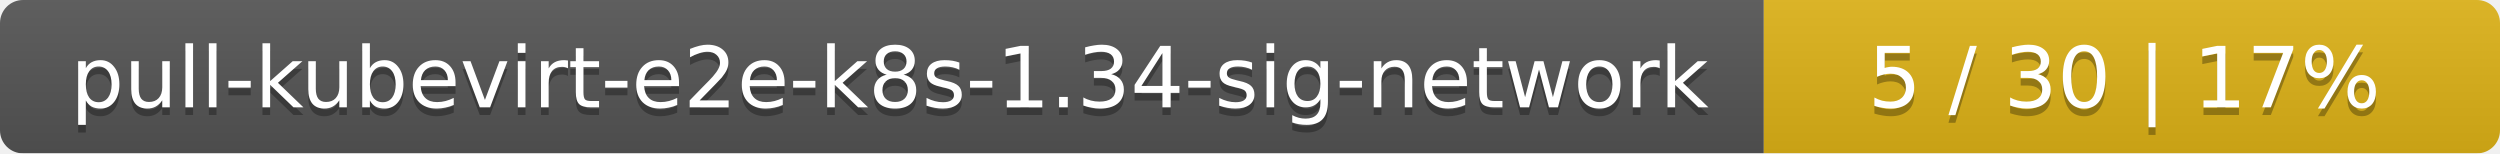
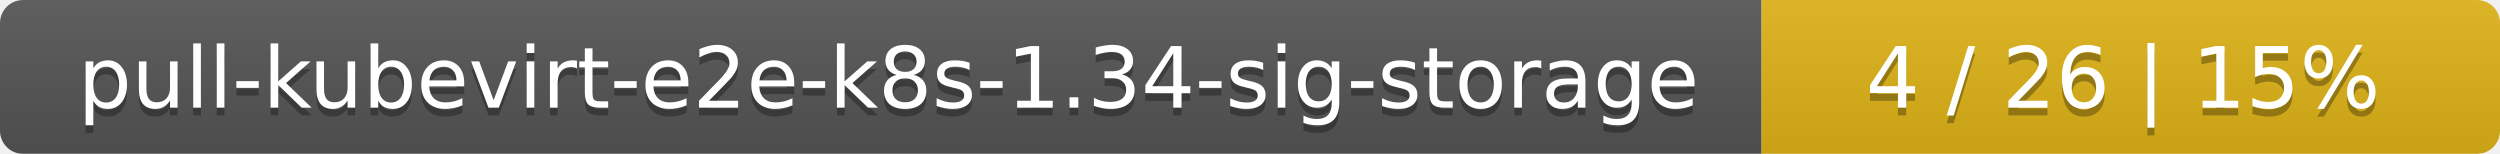
- <svg xmlns="http://www.w3.org/2000/svg" width="326" height="20">
+ <svg xmlns="http://www.w3.org/2000/svg" width="325" height="20">
  <linearGradient id="smooth" x2="0" y2="100%">
    <stop offset="0" stop-color="#bbb" stop-opacity=".1" />
    <stop offset="1" stop-opacity=".1" />
  </linearGradient>
  <mask id="round">
-     <rect width="326" height="20" rx="3" fill="#fff" />
+     <rect width="325" height="20" rx="3" fill="#fff" />
  </mask>
  <g mask="url(#round)">
-     <rect width="230" height="20" fill="#555" />
-     <rect x="230" width="96" height="20" fill="#dfb317" />
-     <rect width="326" height="20" fill="url(#smooth)" />
+     <rect width="229" height="20" fill="#555" />
+     <rect x="229" width="96" height="20" fill="#dfb317" />
+     <rect width="325" height="20" fill="url(#smooth)" />
  </g>
  <g fill="#fff" text-anchor="middle" font-family="DejaVu Sans,Verdana,Geneva,sans-serif" font-size="11">
-     <text x="116" y="15" fill="#010101" fill-opacity=".3">pull-kubevirt-e2e-k8s-1.34-sig-network</text>
-     <text x="116" y="14">pull-kubevirt-e2e-k8s-1.34-sig-network</text>
-     <text x="277" y="15" fill="#010101" fill-opacity=".3">5 / 30    |    17%</text>
-     <text x="277" y="14">5 / 30    |    17%</text>
+     <text x="115.5" y="15" fill="#010101" fill-opacity=".3">pull-kubevirt-e2e-k8s-1.34-sig-storage</text>
+     <text x="115.5" y="14">pull-kubevirt-e2e-k8s-1.34-sig-storage</text>
+     <text x="276" y="15" fill="#010101" fill-opacity=".3">4 / 26    |    15%</text>
+     <text x="276" y="14">4 / 26    |    15%</text>
  </g>
</svg>
